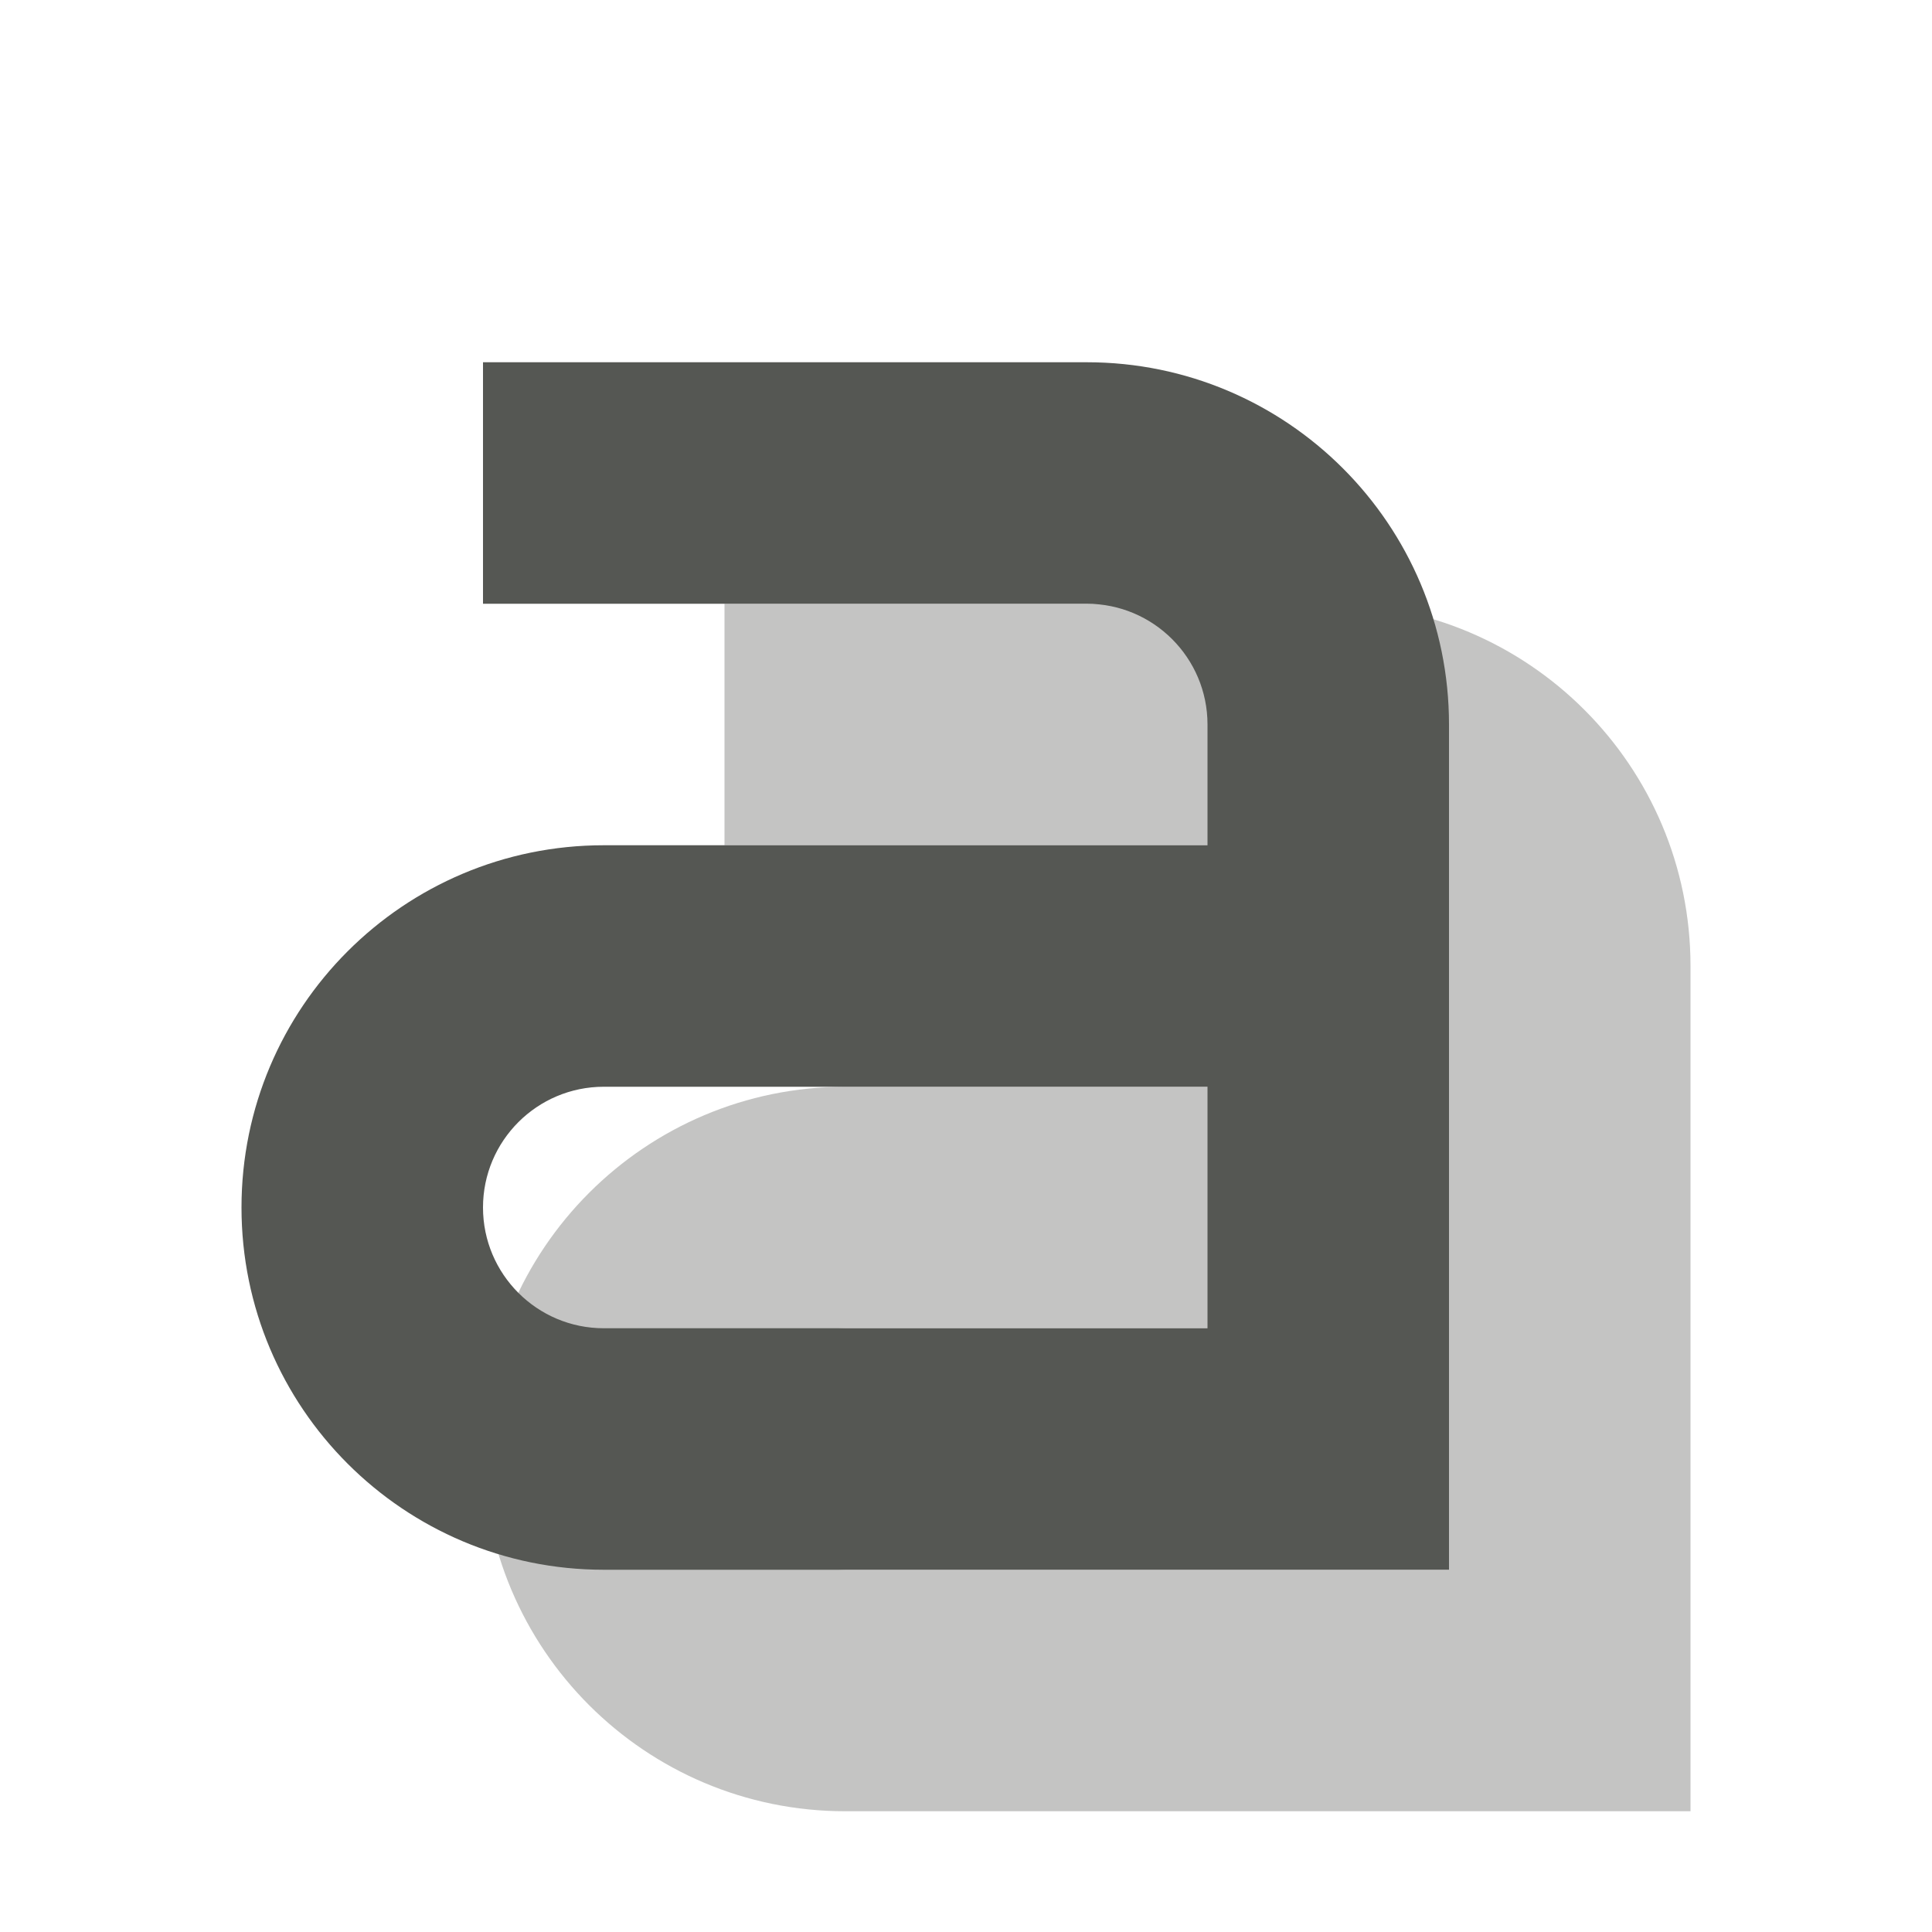
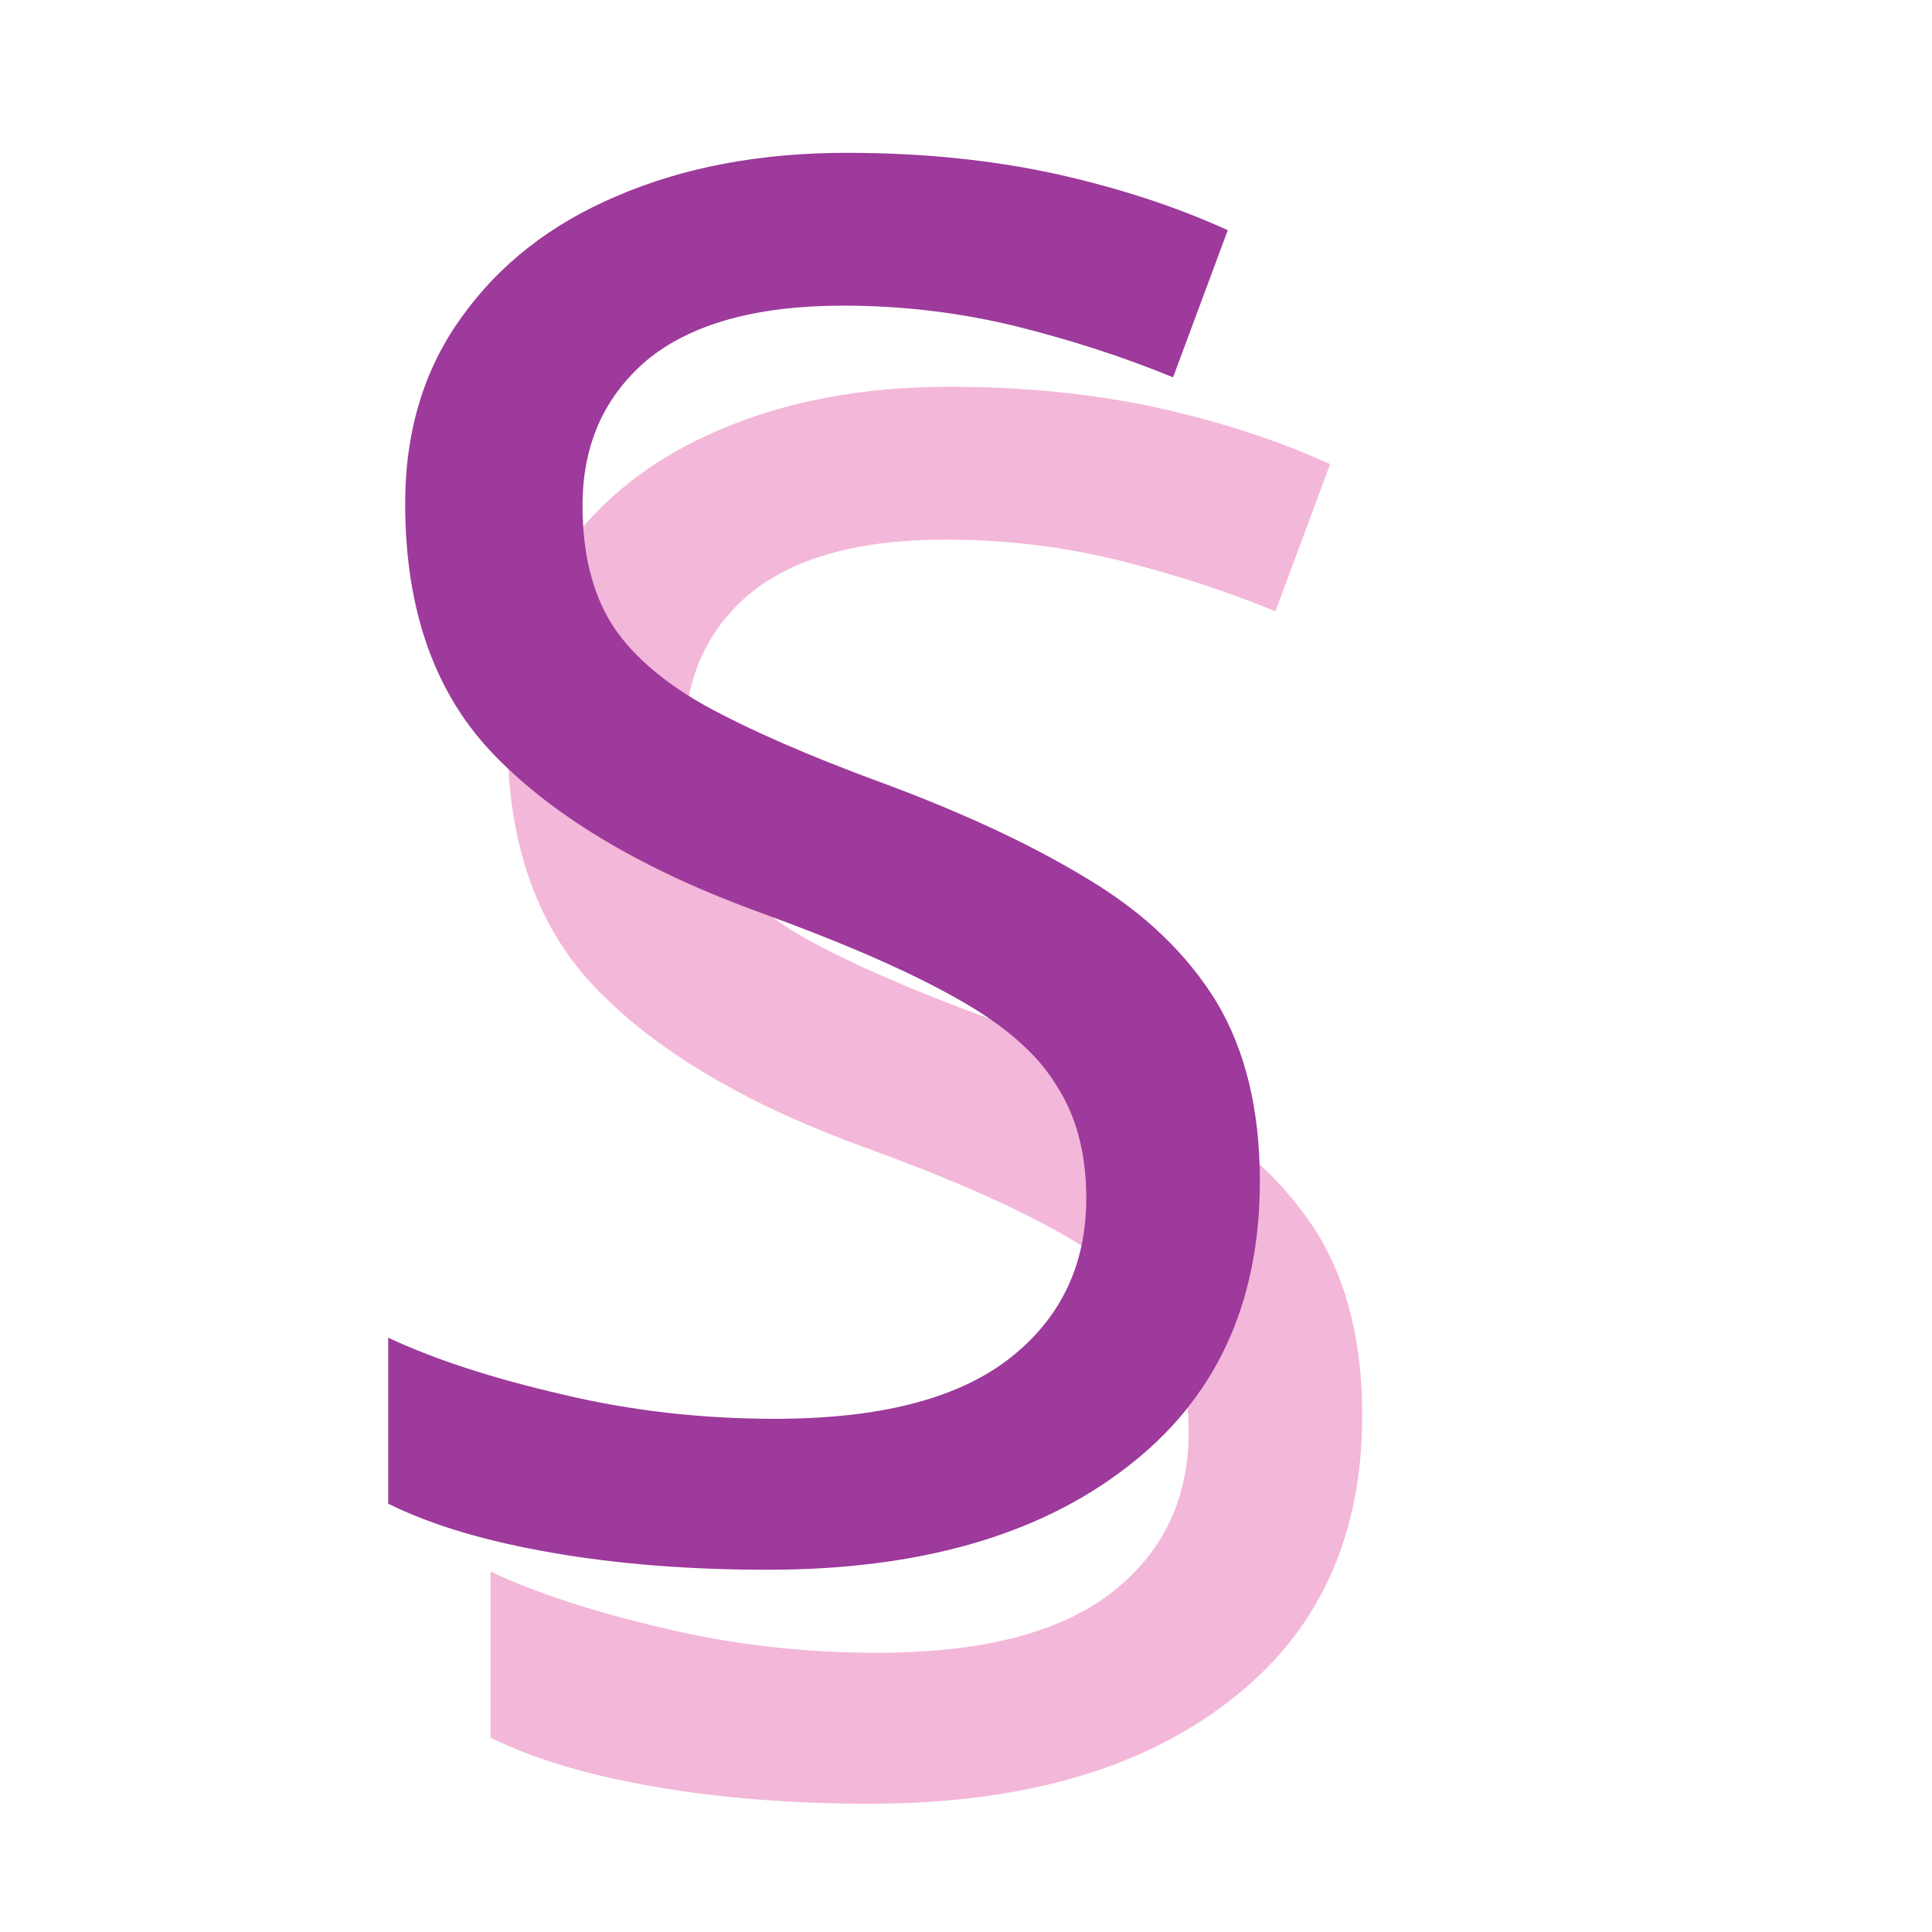
- <svg xmlns="http://www.w3.org/2000/svg" viewBox="0 0 16 16">
-   <g fill="#555753">
-     <path d="m6 5v2h5c.552 0 1 .448 1 1v1h-5c-1.657 0-3 1.343-3 3s1.343 3 3 3h7v-7c0-1.657-1.343-3-3-3zm1 6h5v2h-5c-.552 0-1-.448-1-1s.448-1 1-1z" opacity=".35" />
-     <path d="m4 3v2h5c.552 0 1 .448 1 1v1h-5c-1.657 0-3 1.343-3 3 0 1.657 1.343 3 3 3h7v-7c0-1.657-1.343-3-3-3zm1 6h5v2h-5c-.552 0-1-.448-1-1 0-.552.448-1 1-1z" />
-   </g>
+ <svg xmlns="http://www.w3.org/2000/svg" height="16" viewBox="0 0 16 16" width="16" version="1.1" id="svg20">
+   <defs id="defs24" />
+   <linearGradient id="a" gradientUnits="userSpaceOnUse" x1="59.547" x2="59.547" y1="122.471" y2="2.471" gradientTransform="matrix(0.125,0,0,0.125,0.132466,-0.015167)">
+     <stop offset="0" stop-color="#555" id="stop2" />
+     <stop offset="1" id="stop4" />
+   </linearGradient>
+   <linearGradient id="b" gradientUnits="userSpaceOnUse" x1="18.056" x2="86.427" y1="-4.219" y2="40.303" gradientTransform="matrix(0.125,0,0,0.125,13.38272,2.219228)">
+     <stop offset="0" stop-color="#3b3e22" id="stop7" />
+     <stop offset="1" stop-color="#454545" stop-opacity="0" id="stop9" />
+   </linearGradient>
+ 
+ 
+ 
+ 
+ 
+ 
+ 
+ 
+ 
+ /&amp;amp;amp;amp;gt;<text id="text826" y="14.778" x="3.249" style="font-style:normal;font-weight:normal;font-size:40px;line-height:1.25;font-family:sans-serif;letter-spacing:0px;word-spacing:0px;fill:#f3b7d9;fill-opacity:1;stroke:none" xml:space="preserve">
+     <tspan style="font-style:normal;font-variant:normal;font-weight:normal;font-stretch:normal;font-size:16px;font-family:Nunito;-inkscape-font-specification:Nunito;fill:#f3b7d9" y="14.778" x="3.249" id="tspan824">S</tspan>
+   </text>
+   <text xml:space="preserve" style="font-style:normal;font-weight:normal;font-size:40px;line-height:1.25;font-family:sans-serif;letter-spacing:0px;word-spacing:0px;fill:#000000;fill-opacity:1;stroke:none" x="2.402" y="12.846" id="text822">
+     <tspan id="tspan820" x="2.402" y="12.846" style="font-style:normal;font-variant:normal;font-weight:normal;font-stretch:normal;font-size:16px;font-family:Nunito;-inkscape-font-specification:Nunito;fill:#9d3a9b">S</tspan>
+   </text>
</svg>
